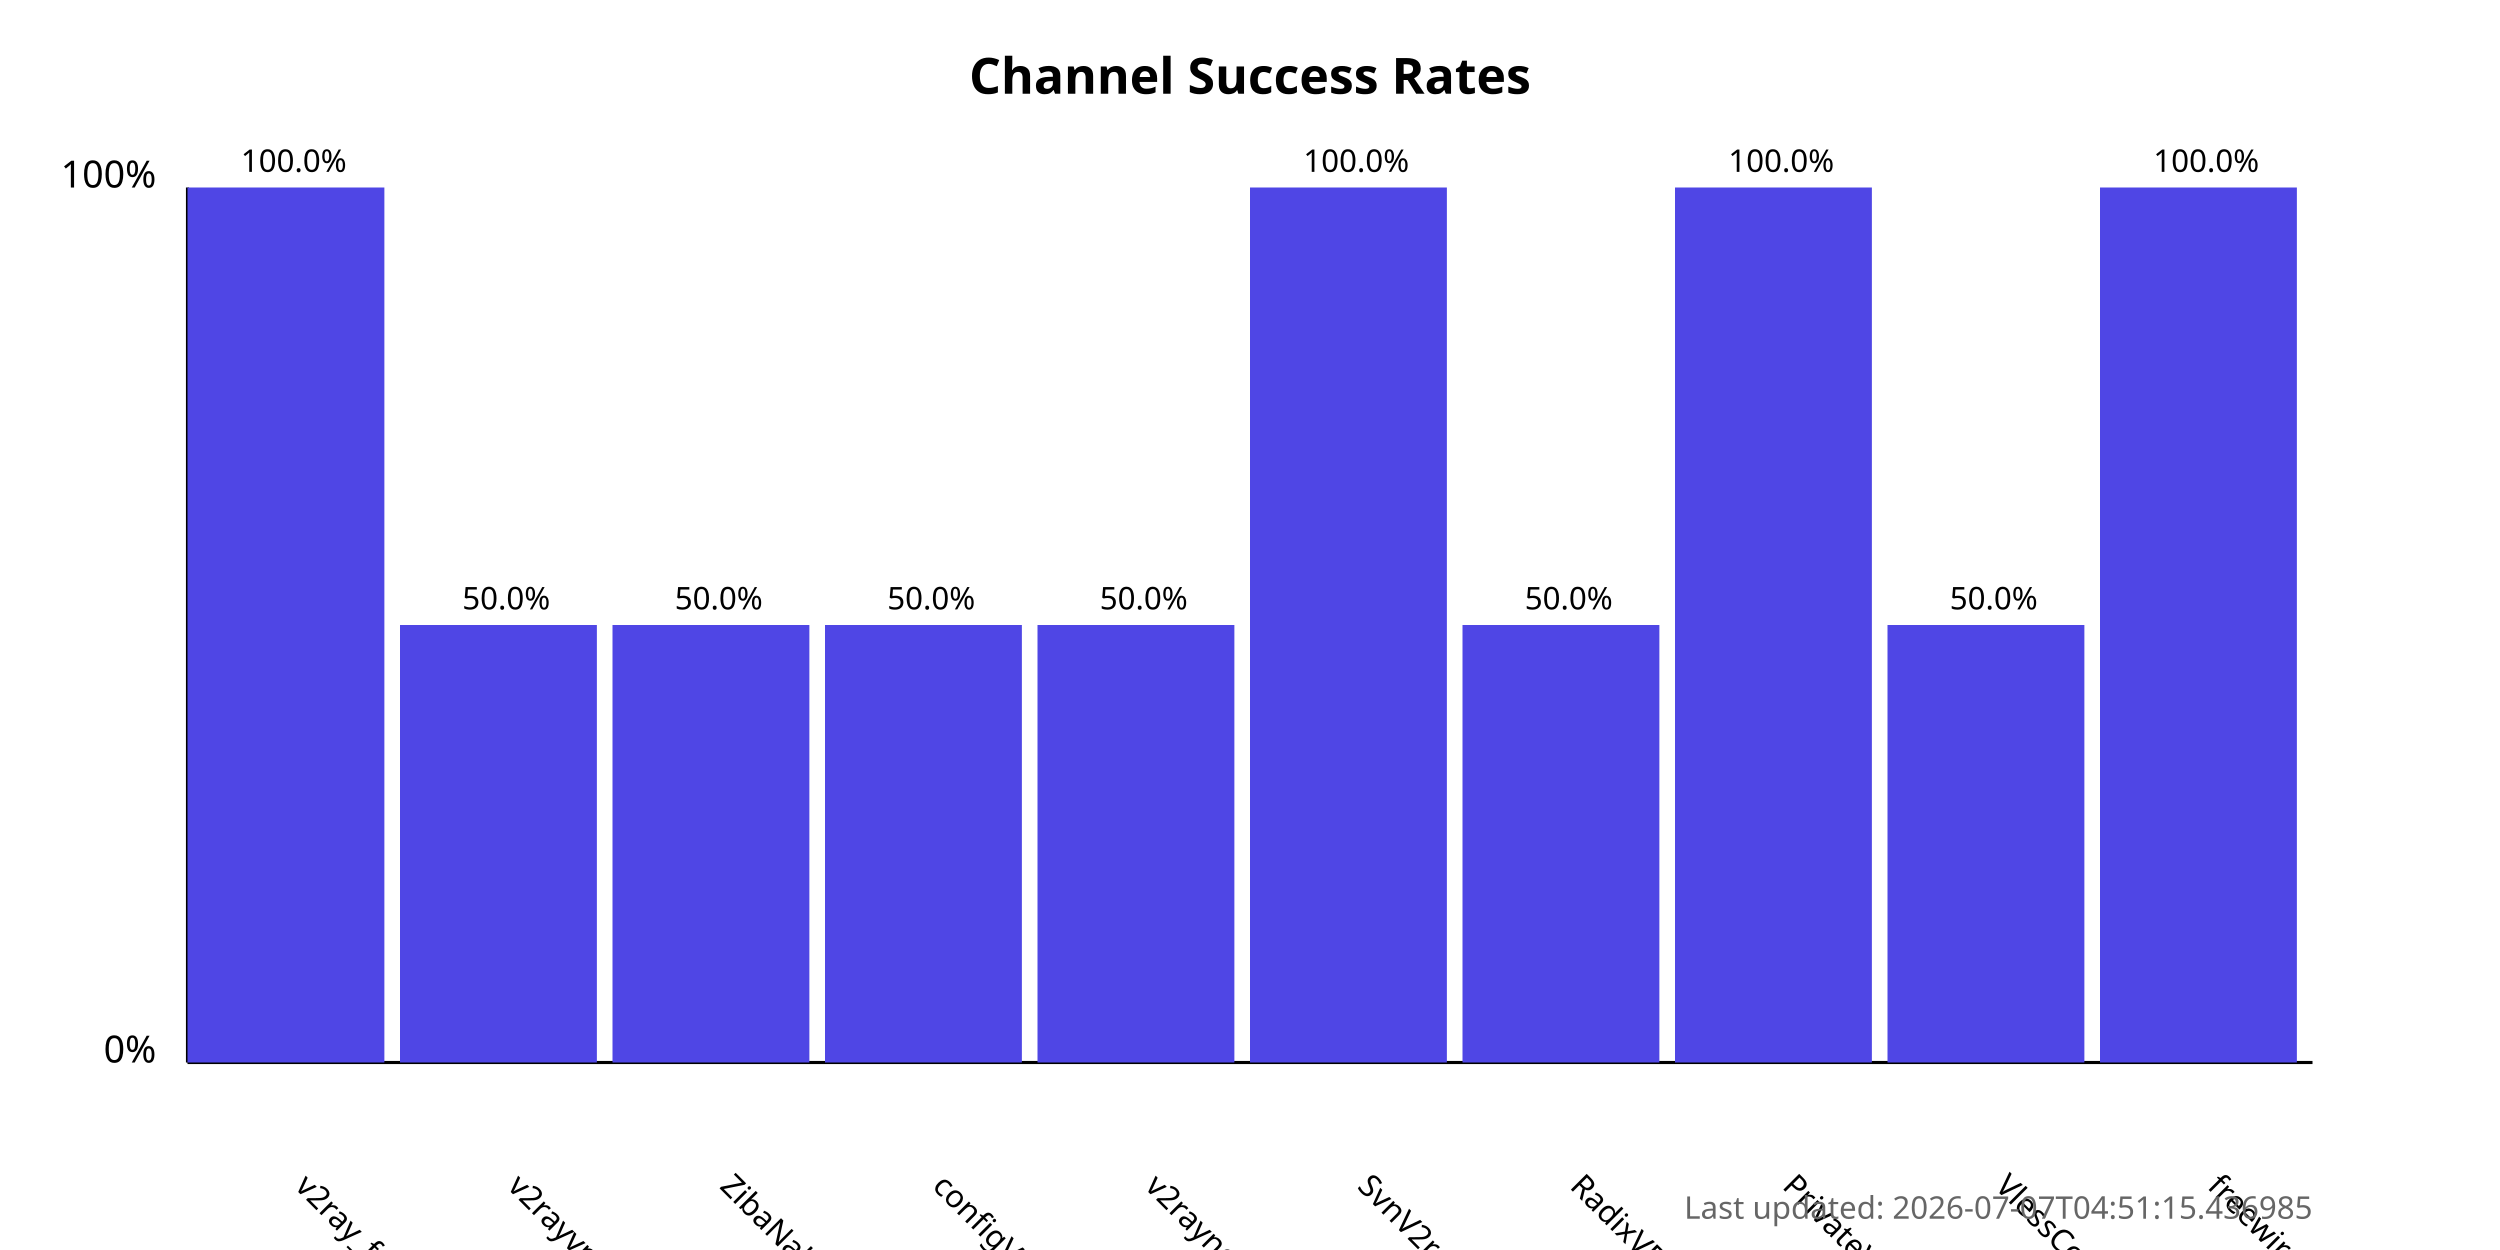
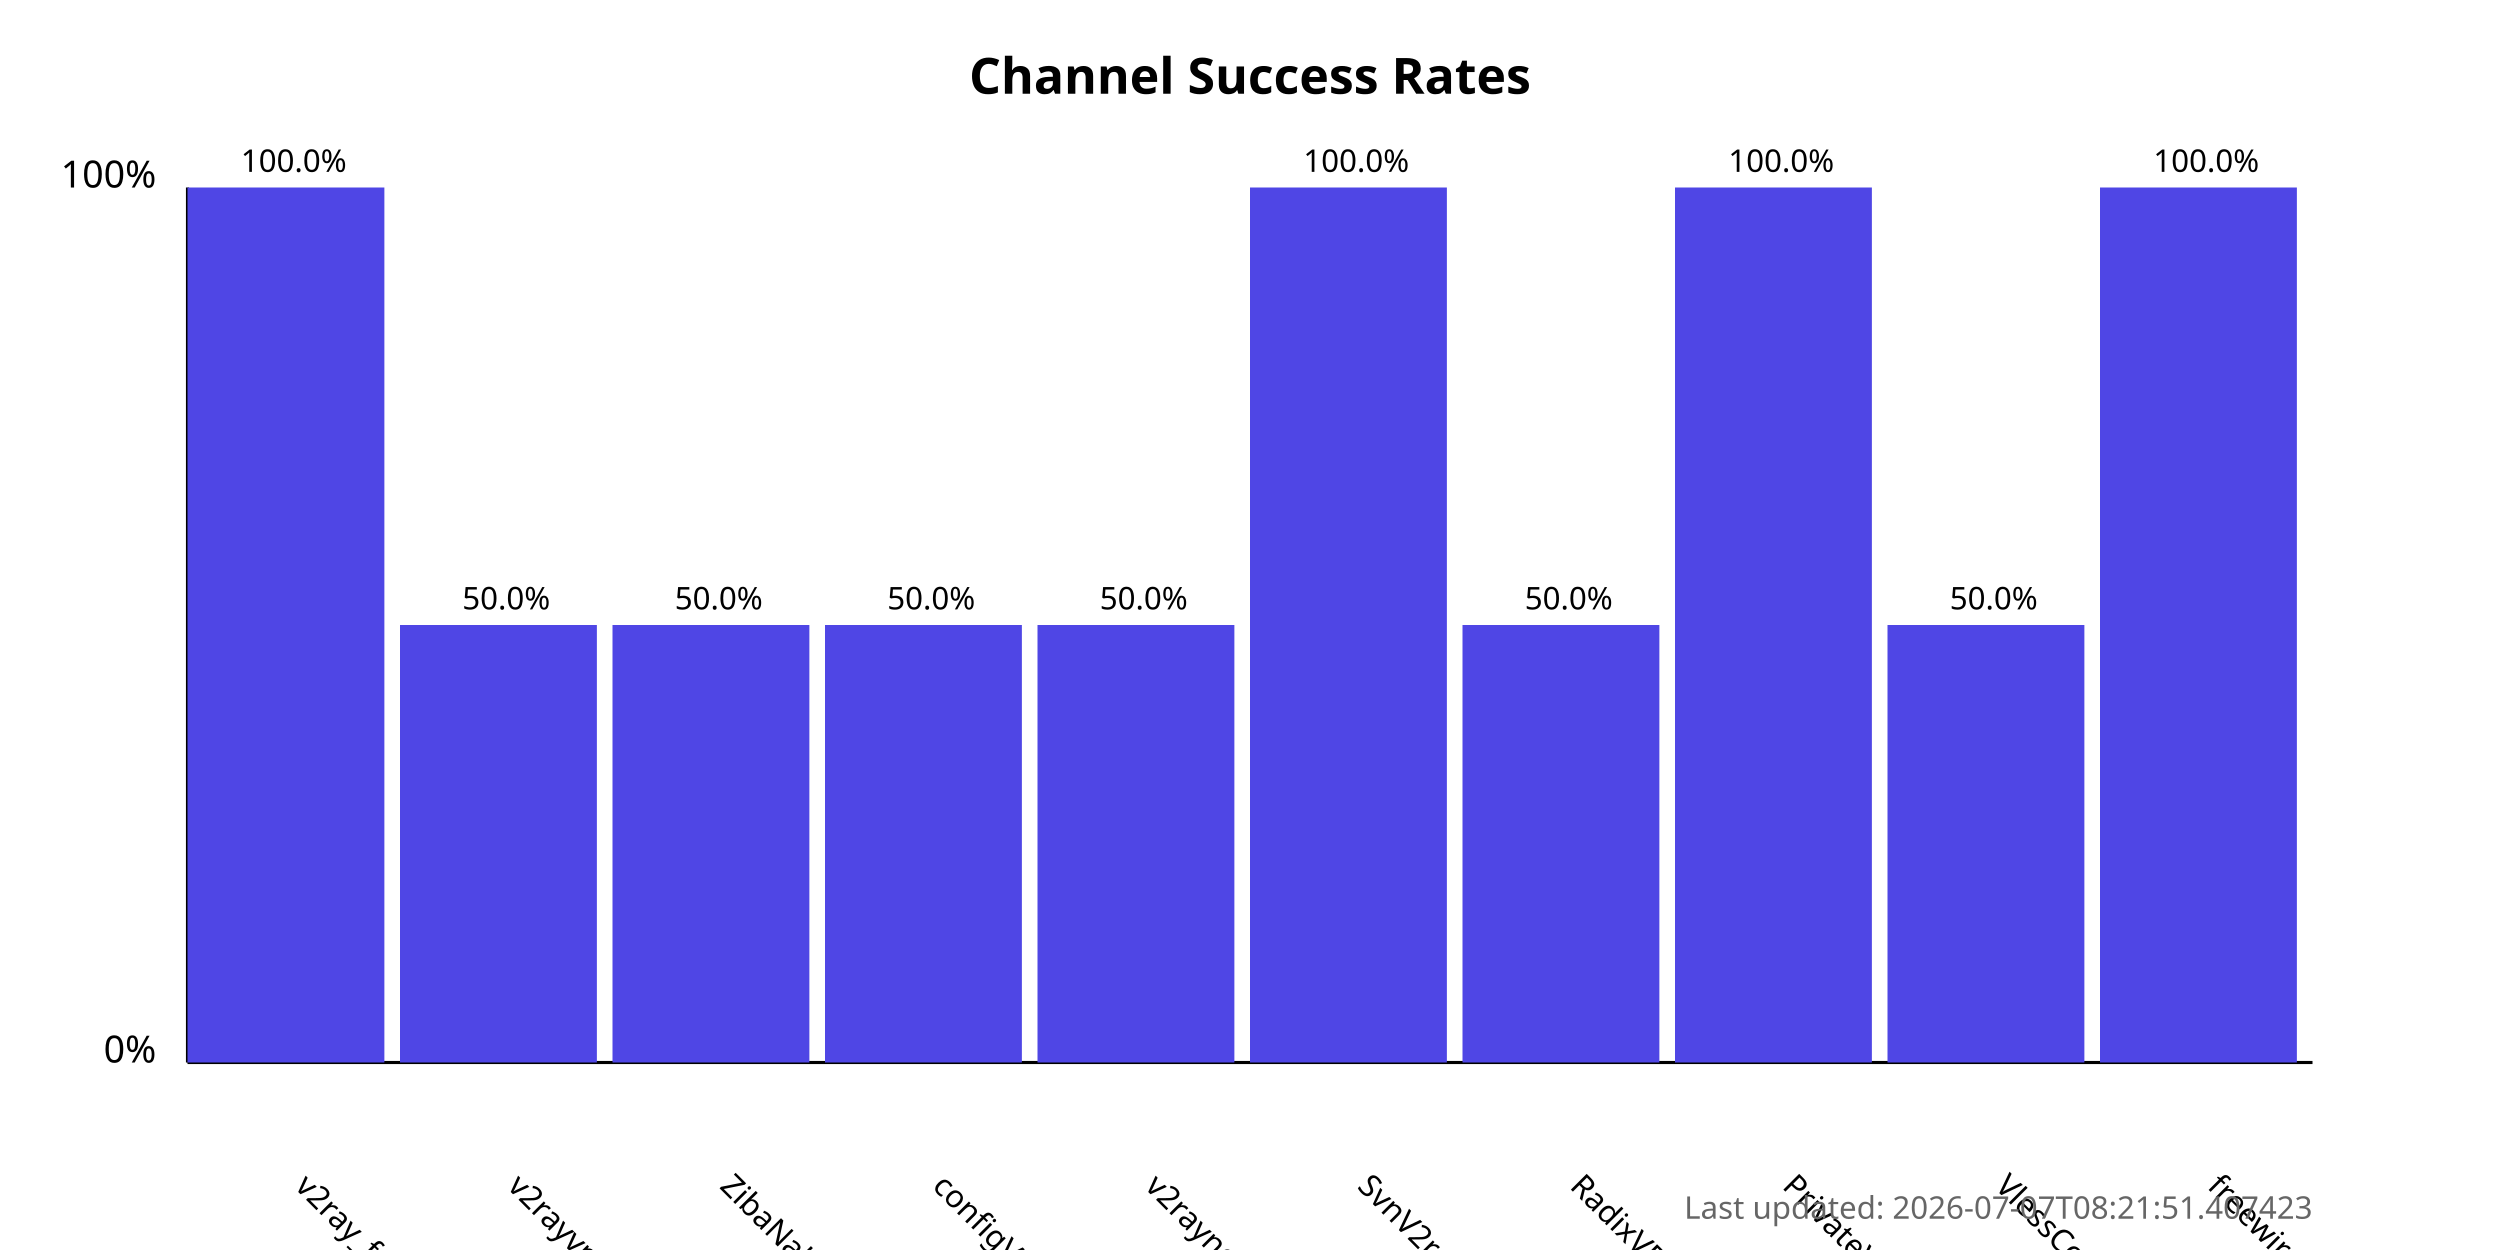
<svg xmlns="http://www.w3.org/2000/svg" width="800" height="400">
  <style>
            .chart-title { font: bold 16px sans-serif; }
            .axis-label { font: 12px sans-serif; }
            .tick-label { font: 10px sans-serif; }
            .bar { fill: #4f46e5; }
            .bar:hover { fill: #6366f1; }
            .timestamp { font: 10px sans-serif; fill: #666; }
        </style>
  <text x="400.0" y="30" text-anchor="middle" class="chart-title">
            Channel Success Rates
        </text>
  <line x1="60" y1="340" x2="60" y2="60" stroke="black" stroke-width="1" />
  <line x1="60" y1="340" x2="740" y2="340" stroke="black" stroke-width="1" />
  <text x="50" y="340" text-anchor="end" class="axis-label">0%</text>
  <text x="50" y="60" text-anchor="end" class="axis-label">100%</text>
  <g>
    <rect x="60" y="60.0" width="63.0" height="280.0" class="bar" />
    <text x="94.0" y="380" transform="rotate(45, 94.0, 380)" text-anchor="start" class="tick-label">
                v2ray_free_conf
            </text>
    <text x="94.0" y="55.0" text-anchor="middle" class="tick-label">
                100.0%
            </text>
  </g>
  <g>
    <rect x="128.0" y="200.0" width="63.0" height="140.0" class="bar" />
    <text x="162.0" y="380" transform="rotate(45, 162.0, 380)" text-anchor="start" class="tick-label">
                v2rayvpno
            </text>
    <text x="162.0" y="195.0" text-anchor="middle" class="tick-label">
                50.0%
            </text>
  </g>
  <g>
    <rect x="196.0" y="200.0" width="63.0" height="140.0" class="bar" />
    <text x="230.0" y="380" transform="rotate(45, 230.0, 380)" text-anchor="start" class="tick-label">
                ZibaNabz
            </text>
    <text x="230.0" y="195.0" text-anchor="middle" class="tick-label">
                50.0%
            </text>
  </g>
  <g>
    <rect x="264.0" y="200.0" width="63.0" height="140.0" class="bar" />
    <text x="298.0" y="380" transform="rotate(45, 298.0, 380)" text-anchor="start" class="tick-label">
                configV2rayForFree
            </text>
    <text x="298.0" y="195.0" text-anchor="middle" class="tick-label">
                50.0%
            </text>
  </g>
  <g>
    <rect x="332.0" y="200.0" width="63.0" height="140.0" class="bar" />
    <text x="366.0" y="380" transform="rotate(45, 366.0, 380)" text-anchor="start" class="tick-label">
                v2rayngvpn
            </text>
    <text x="366.0" y="195.0" text-anchor="middle" class="tick-label">
                50.0%
            </text>
  </g>
  <g>
    <rect x="400.0" y="60.0" width="63.0" height="280.0" class="bar" />
    <text x="434.0" y="380" transform="rotate(45, 434.0, 380)" text-anchor="start" class="tick-label">
                SvnV2ray
            </text>
    <text x="434.0" y="55.0" text-anchor="middle" class="tick-label">
                100.0%
            </text>
  </g>
  <g>
    <rect x="468.0" y="200.0" width="63.0" height="140.0" class="bar" />
    <text x="502.0" y="380" transform="rotate(45, 502.0, 380)" text-anchor="start" class="tick-label">
                RadixVPN
            </text>
    <text x="502.0" y="195.0" text-anchor="middle" class="tick-label">
                50.0%
            </text>
  </g>
  <g>
    <rect x="536.0" y="60.0" width="63.0" height="280.0" class="bar" />
    <text x="570.0" y="380" transform="rotate(45, 570.0, 380)" text-anchor="start" class="tick-label">
                PrivateVPNs
            </text>
    <text x="570.0" y="55.0" text-anchor="middle" class="tick-label">
                100.0%
            </text>
  </g>
  <g>
    <rect x="604.0" y="200.0" width="63.0" height="140.0" class="bar" />
    <text x="638.0" y="380" transform="rotate(45, 638.0, 380)" text-anchor="start" class="tick-label">
                VlessConfig
            </text>
    <text x="638.0" y="195.0" text-anchor="middle" class="tick-label">
                50.0%
            </text>
  </g>
  <g>
    <rect x="672.0" y="60.0" width="63.0" height="280.0" class="bar" />
    <text x="706.0" y="380" transform="rotate(45, 706.0, 380)" text-anchor="start" class="tick-label">
                freewireguard
            </text>
    <text x="706.0" y="55.0" text-anchor="middle" class="tick-label">
                100.0%
            </text>
  </g>
  <text x="740" y="390" text-anchor="end" class="timestamp">
-             Last updated: 2026-07-07T04:51:15.436985
+             Last updated: 2026-07-07T08:21:51.407423
        </text>
</svg>
